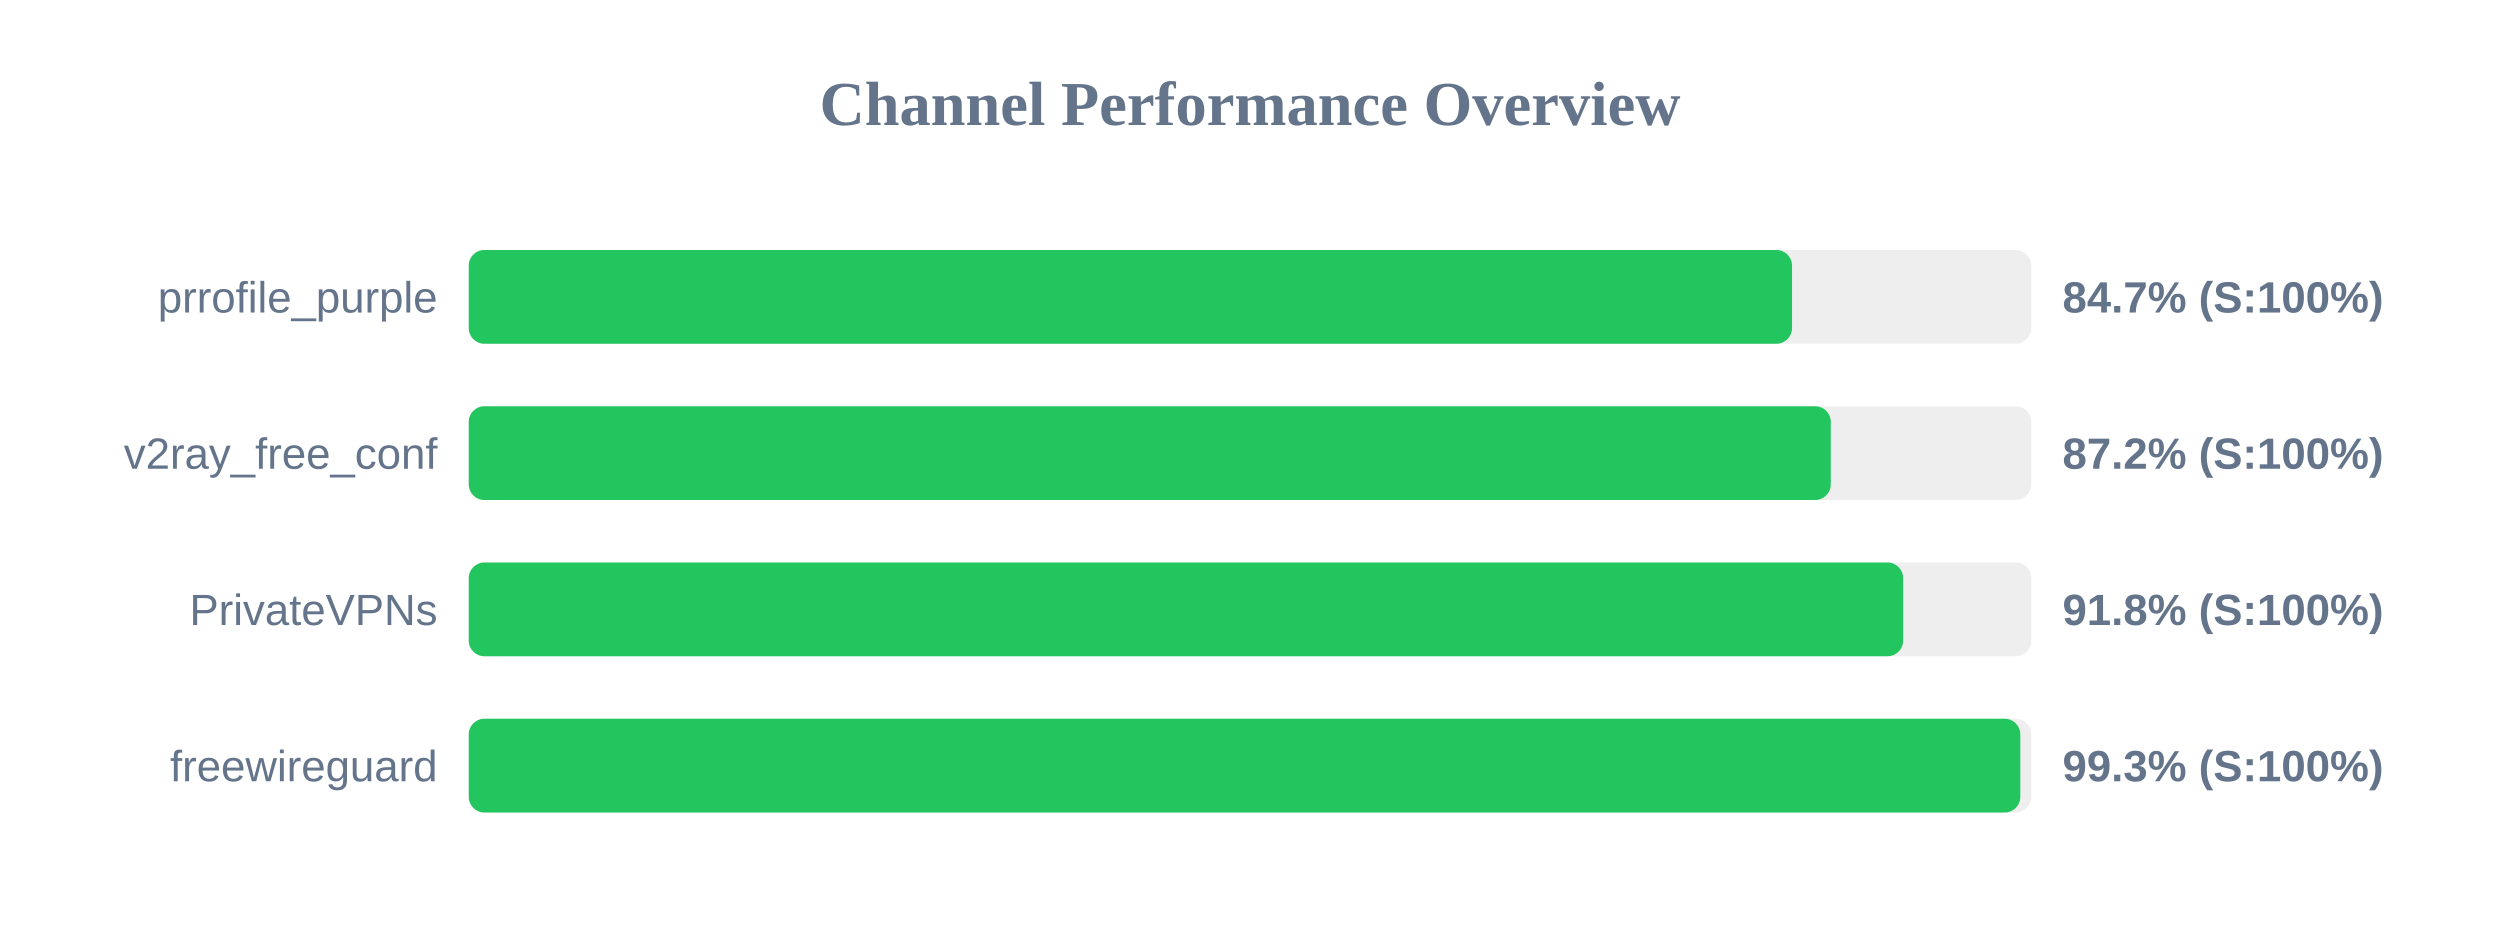
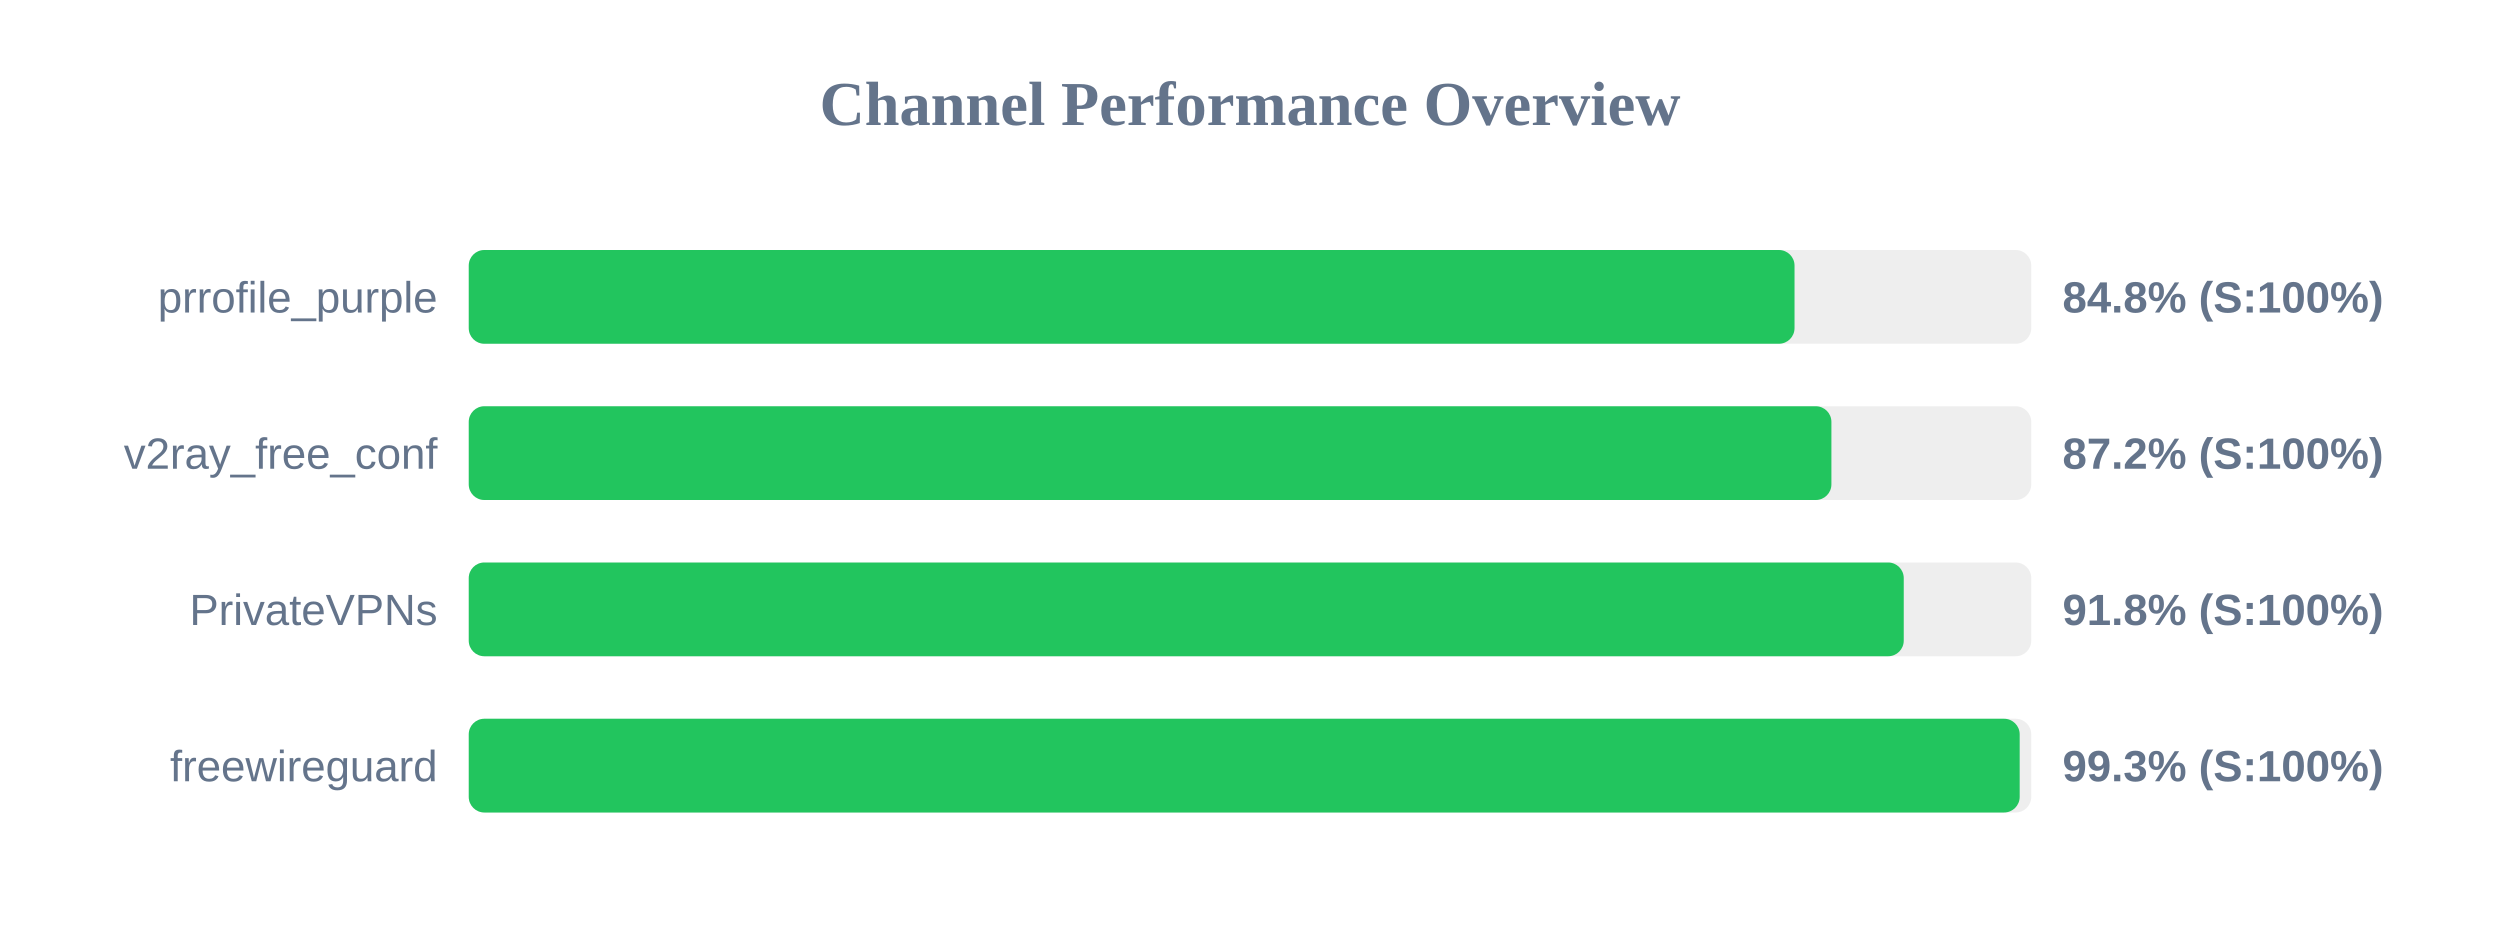
<svg xmlns="http://www.w3.org/2000/svg" width="800" height="300" version="1.1">
  <style>
        .row { font: 14px Arial; fill: #64748b; }
        .score { font: bold 14px Arial; fill: #64748b; }
    </style>
  <text x="400" y="40" text-anchor="middle" font-size="20px" font-weight="bold" fill="#64748b">Channel Performance Overview</text>
  <rect x="150" y="80" width="500" height="30" fill="#eee" rx="5" />
-   <rect x="150" y="80" width="423.45" height="30" fill="#22c55e" rx="5" />
+   <rect x="150" y="80" width="424.25" height="30" fill="#22c55e" rx="5" />
  <text x="140" y="100" text-anchor="end" class="row">prrofile_purple</text>
-   <text x="660" y="100" text-anchor="start" class="score">84.7% (S:100%)</text>
+   <text x="660" y="100" text-anchor="start" class="score">84.8% (S:100%)</text>
  <rect x="150" y="130" width="500" height="30" fill="#eee" rx="5" />
-   <rect x="150" y="130" width="435.85" height="30" fill="#22c55e" rx="5" />
+   <rect x="150" y="130" width="436.05" height="30" fill="#22c55e" rx="5" />
  <text x="140" y="150" text-anchor="end" class="row">v2ray_free_conf</text>
  <text x="660" y="150" text-anchor="start" class="score">87.2% (S:100%)</text>
  <rect x="150" y="180" width="500" height="30" fill="#eee" rx="5" />
-   <rect x="150" y="180" width="459.0" height="30" fill="#22c55e" rx="5" />
+   <rect x="150" y="180" width="459.2" height="30" fill="#22c55e" rx="5" />
  <text x="140" y="200" text-anchor="end" class="row">PrivateVPNs</text>
  <text x="660" y="200" text-anchor="start" class="score">91.8% (S:100%)</text>
  <rect x="150" y="230" width="500" height="30" fill="#eee" rx="5" />
-   <rect x="150" y="230" width="496.5" height="30" fill="#22c55e" rx="5" />
+   <rect x="150" y="230" width="496.3" height="30" fill="#22c55e" rx="5" />
  <text x="140" y="250" text-anchor="end" class="row">freewireguard</text>
  <text x="660" y="250" text-anchor="start" class="score">99.3% (S:100%)</text>
</svg>
